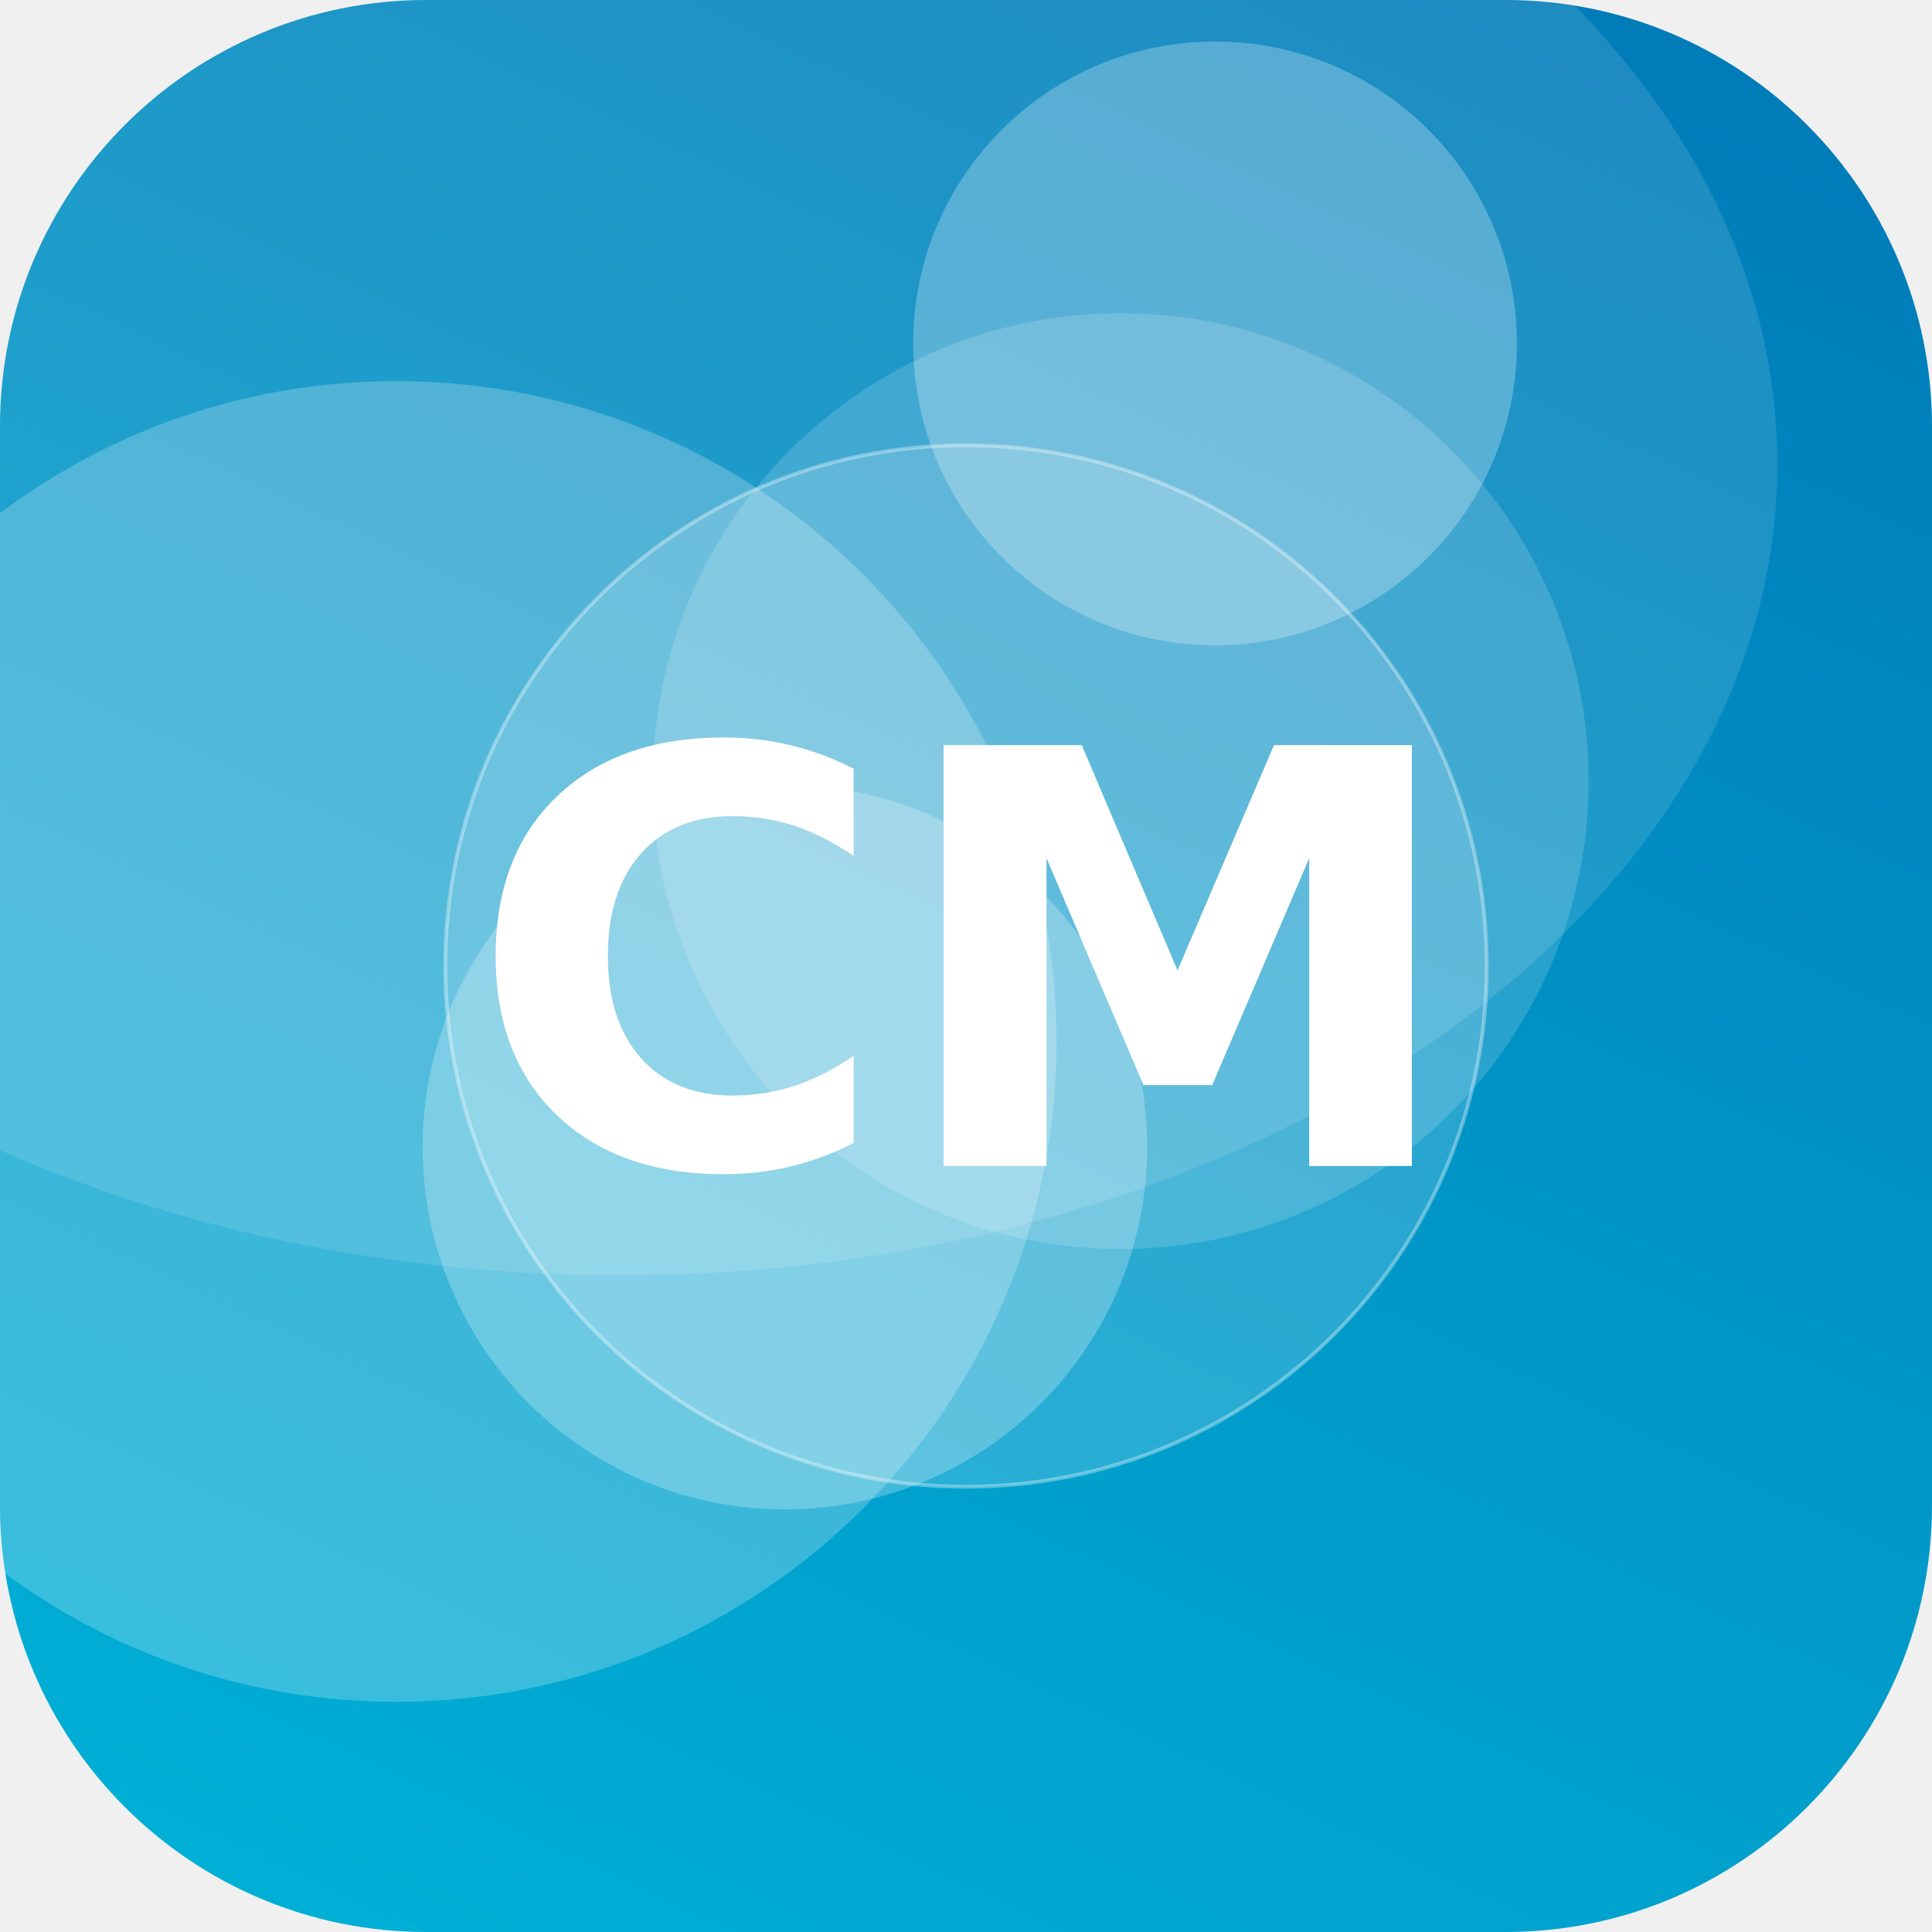
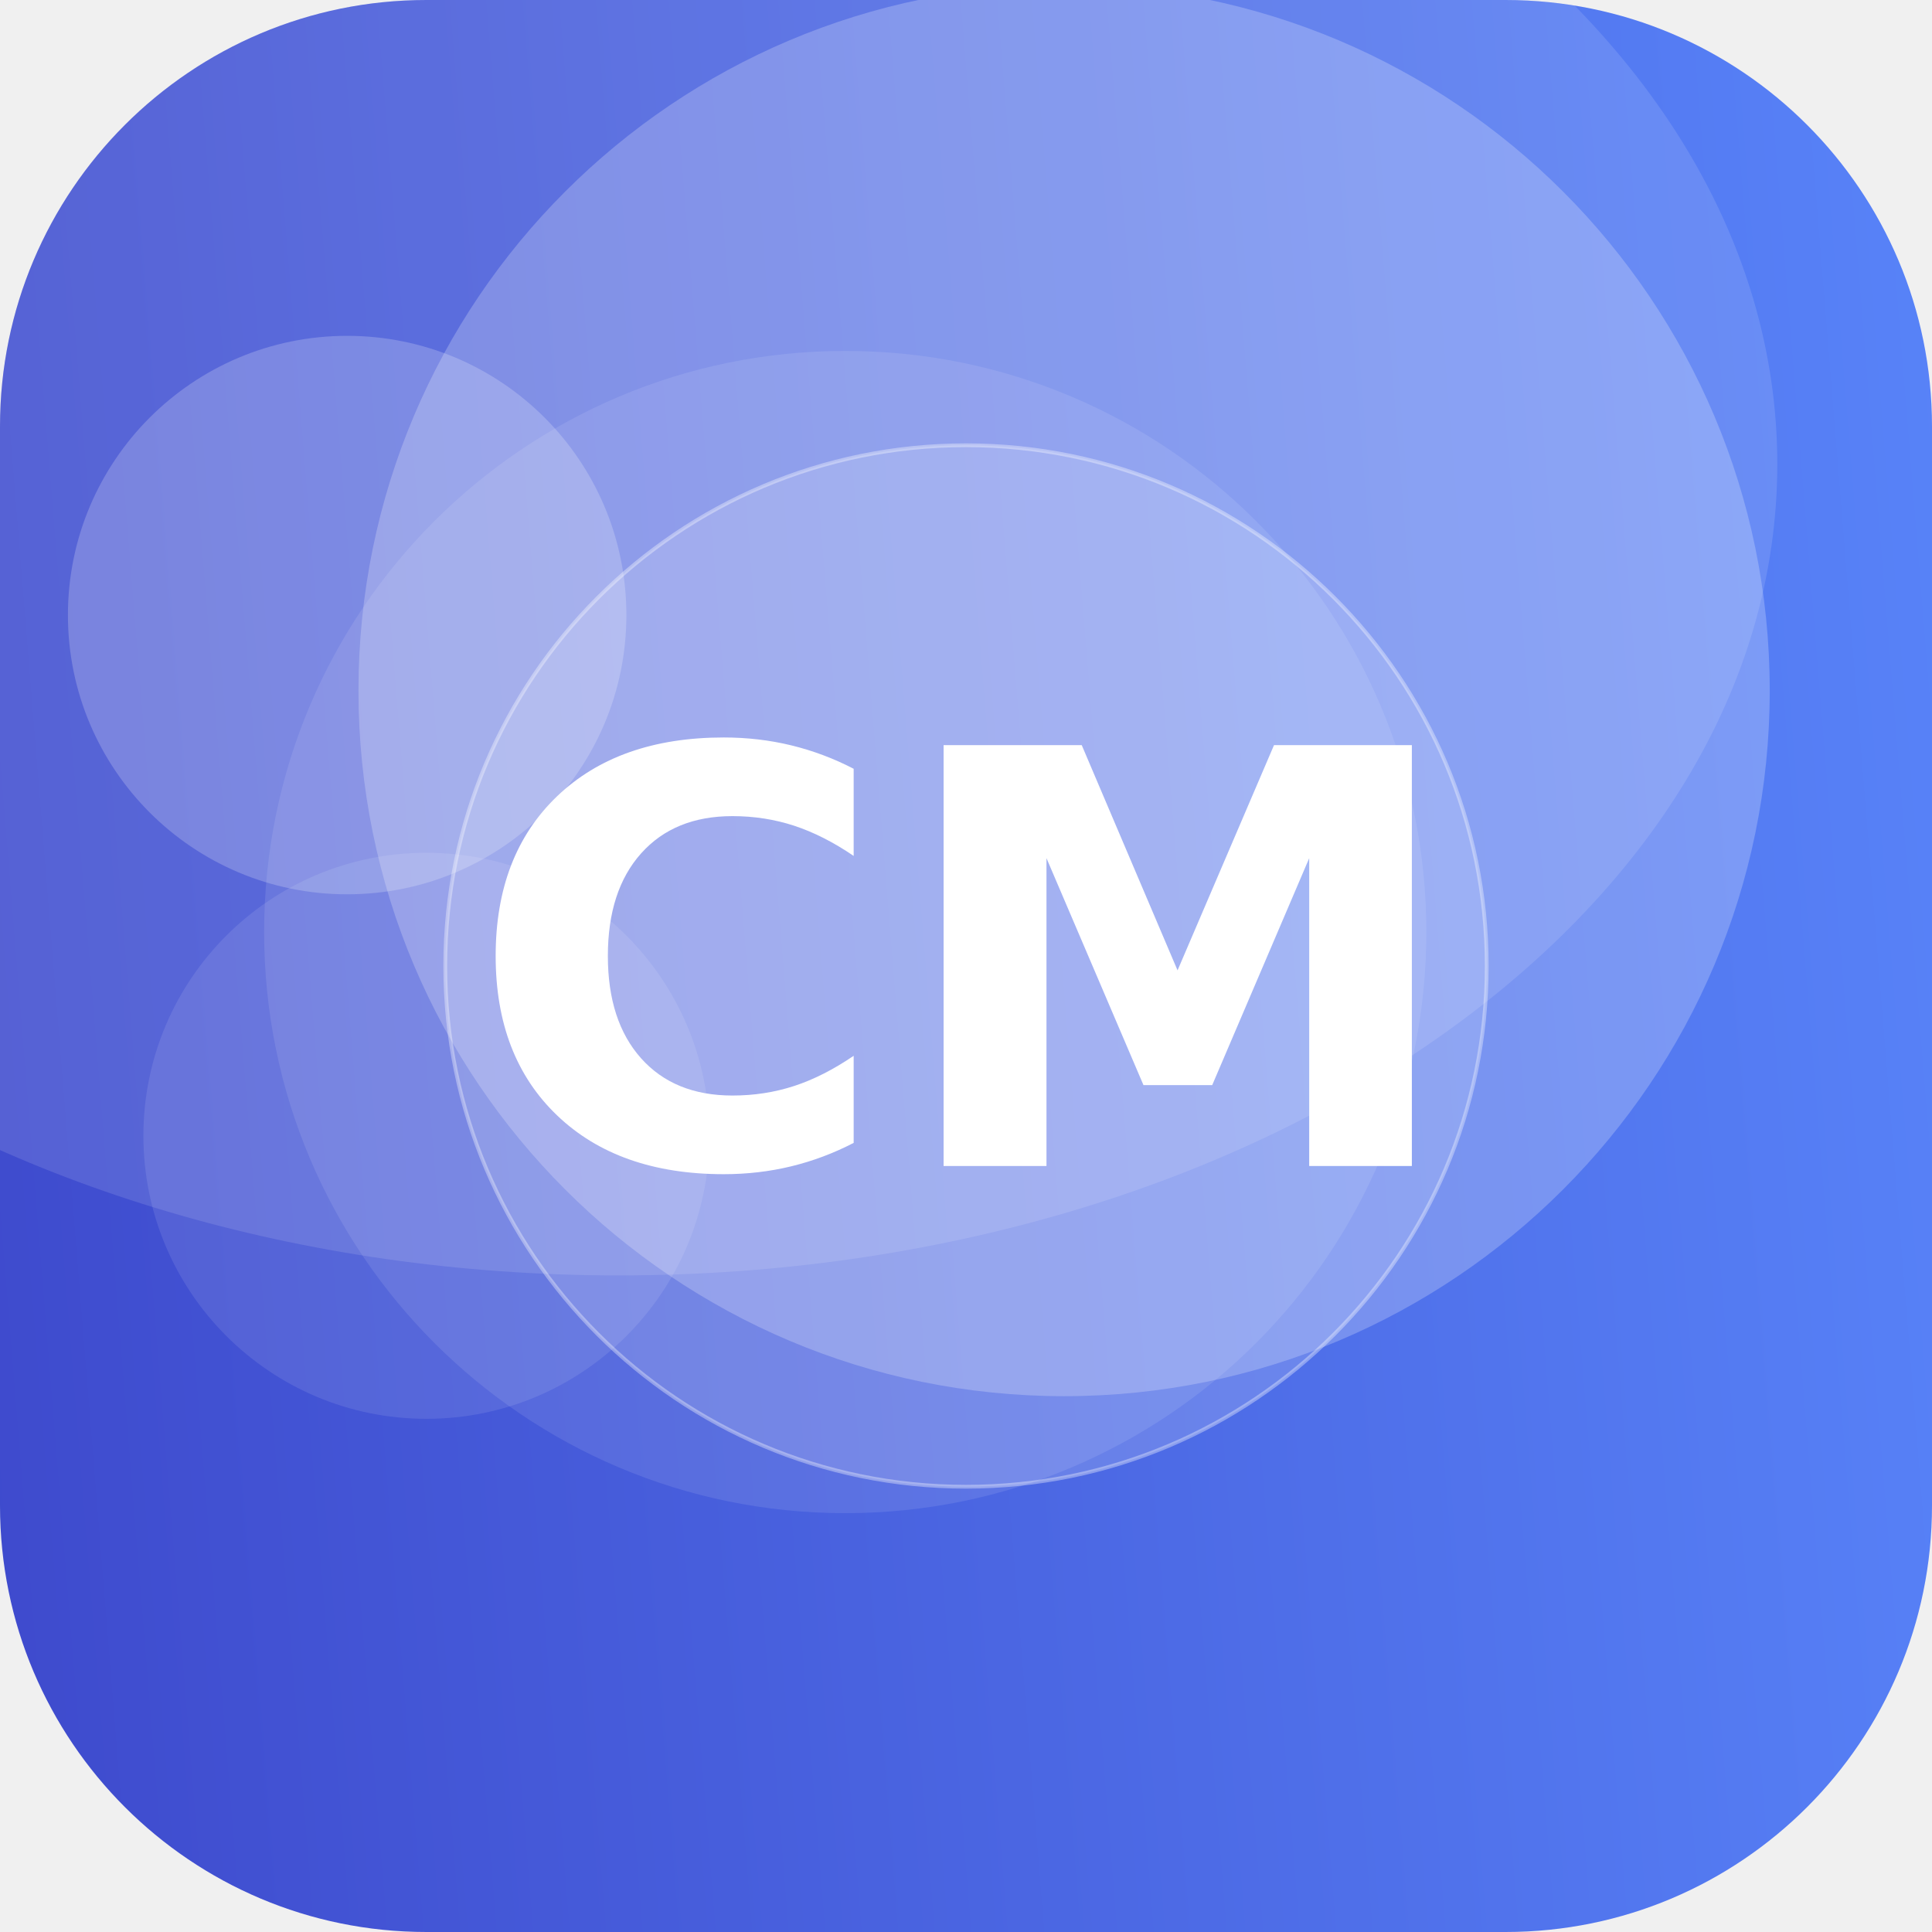
<svg xmlns="http://www.w3.org/2000/svg" width="512" height="512" viewBox="0 0 512 512">
  <defs>
-     <linearGradient id="g" x1="0" y1="0" x2="1" y2="1" gradientTransform="rotate(251 0.5 0.5)">
-       <stop offset="0" stop-color="#00B4D8" />
-       <stop offset="1" stop-color="#0077B6" />
+     <linearGradient id="g" x1="0" y1="0" x2="1" y2="1" gradientTransform="rotate(130 0.5 0.5)">
+       <stop offset="0" stop-color="#5C8CFF" />
+       <stop offset="1" stop-color="#3A41C6" />
    </linearGradient>
    <clipPath id="c">
      <rect width="512" height="512" rx="113" />
    </clipPath>
  </defs>
  <g clip-path="url(#c)">
    <rect width="512" height="512" fill="url(#g)" />
-     <circle cx="208" cy="304" r="96" fill="#FFFFFF" fill-opacity="0.25" />
-     <circle cx="322" cy="91" r="80" fill="#FFFFFF" fill-opacity="0.26" />
-     <circle cx="105" cy="276" r="175" fill="#FFFFFF" fill-opacity="0.23" />
-     <circle cx="297" cy="207" r="124" fill="#FFFFFF" fill-opacity="0.16" />
+     <circle cx="282" cy="183" r="187" fill="#FFFFFF" fill-opacity="0.23" />
+     <circle cx="113" cy="301" r="75" fill="#FFFFFF" fill-opacity="0.10" />
+     <circle cx="92" cy="163" r="74" fill="#FFFFFF" fill-opacity="0.21" />
+     <circle cx="224" cy="247" r="154" fill="#FFFFFF" fill-opacity="0.10" />
    <ellipse cx="164" cy="123" rx="307" ry="215" fill="#FFFFFF" fill-opacity="0.12" />
    <circle cx="256" cy="256" r="138" fill="#FFFFFF" fill-opacity="0.16" stroke="#FFFFFF" stroke-opacity="0.35" />
    <text x="50%" y="50%" dy="53" text-anchor="middle" font-family="DejaVu Sans, Helvetica, Arial, sans-serif" font-weight="bold" font-size="153" fill="#FFFFFF">CM</text>
  </g>
</svg>
